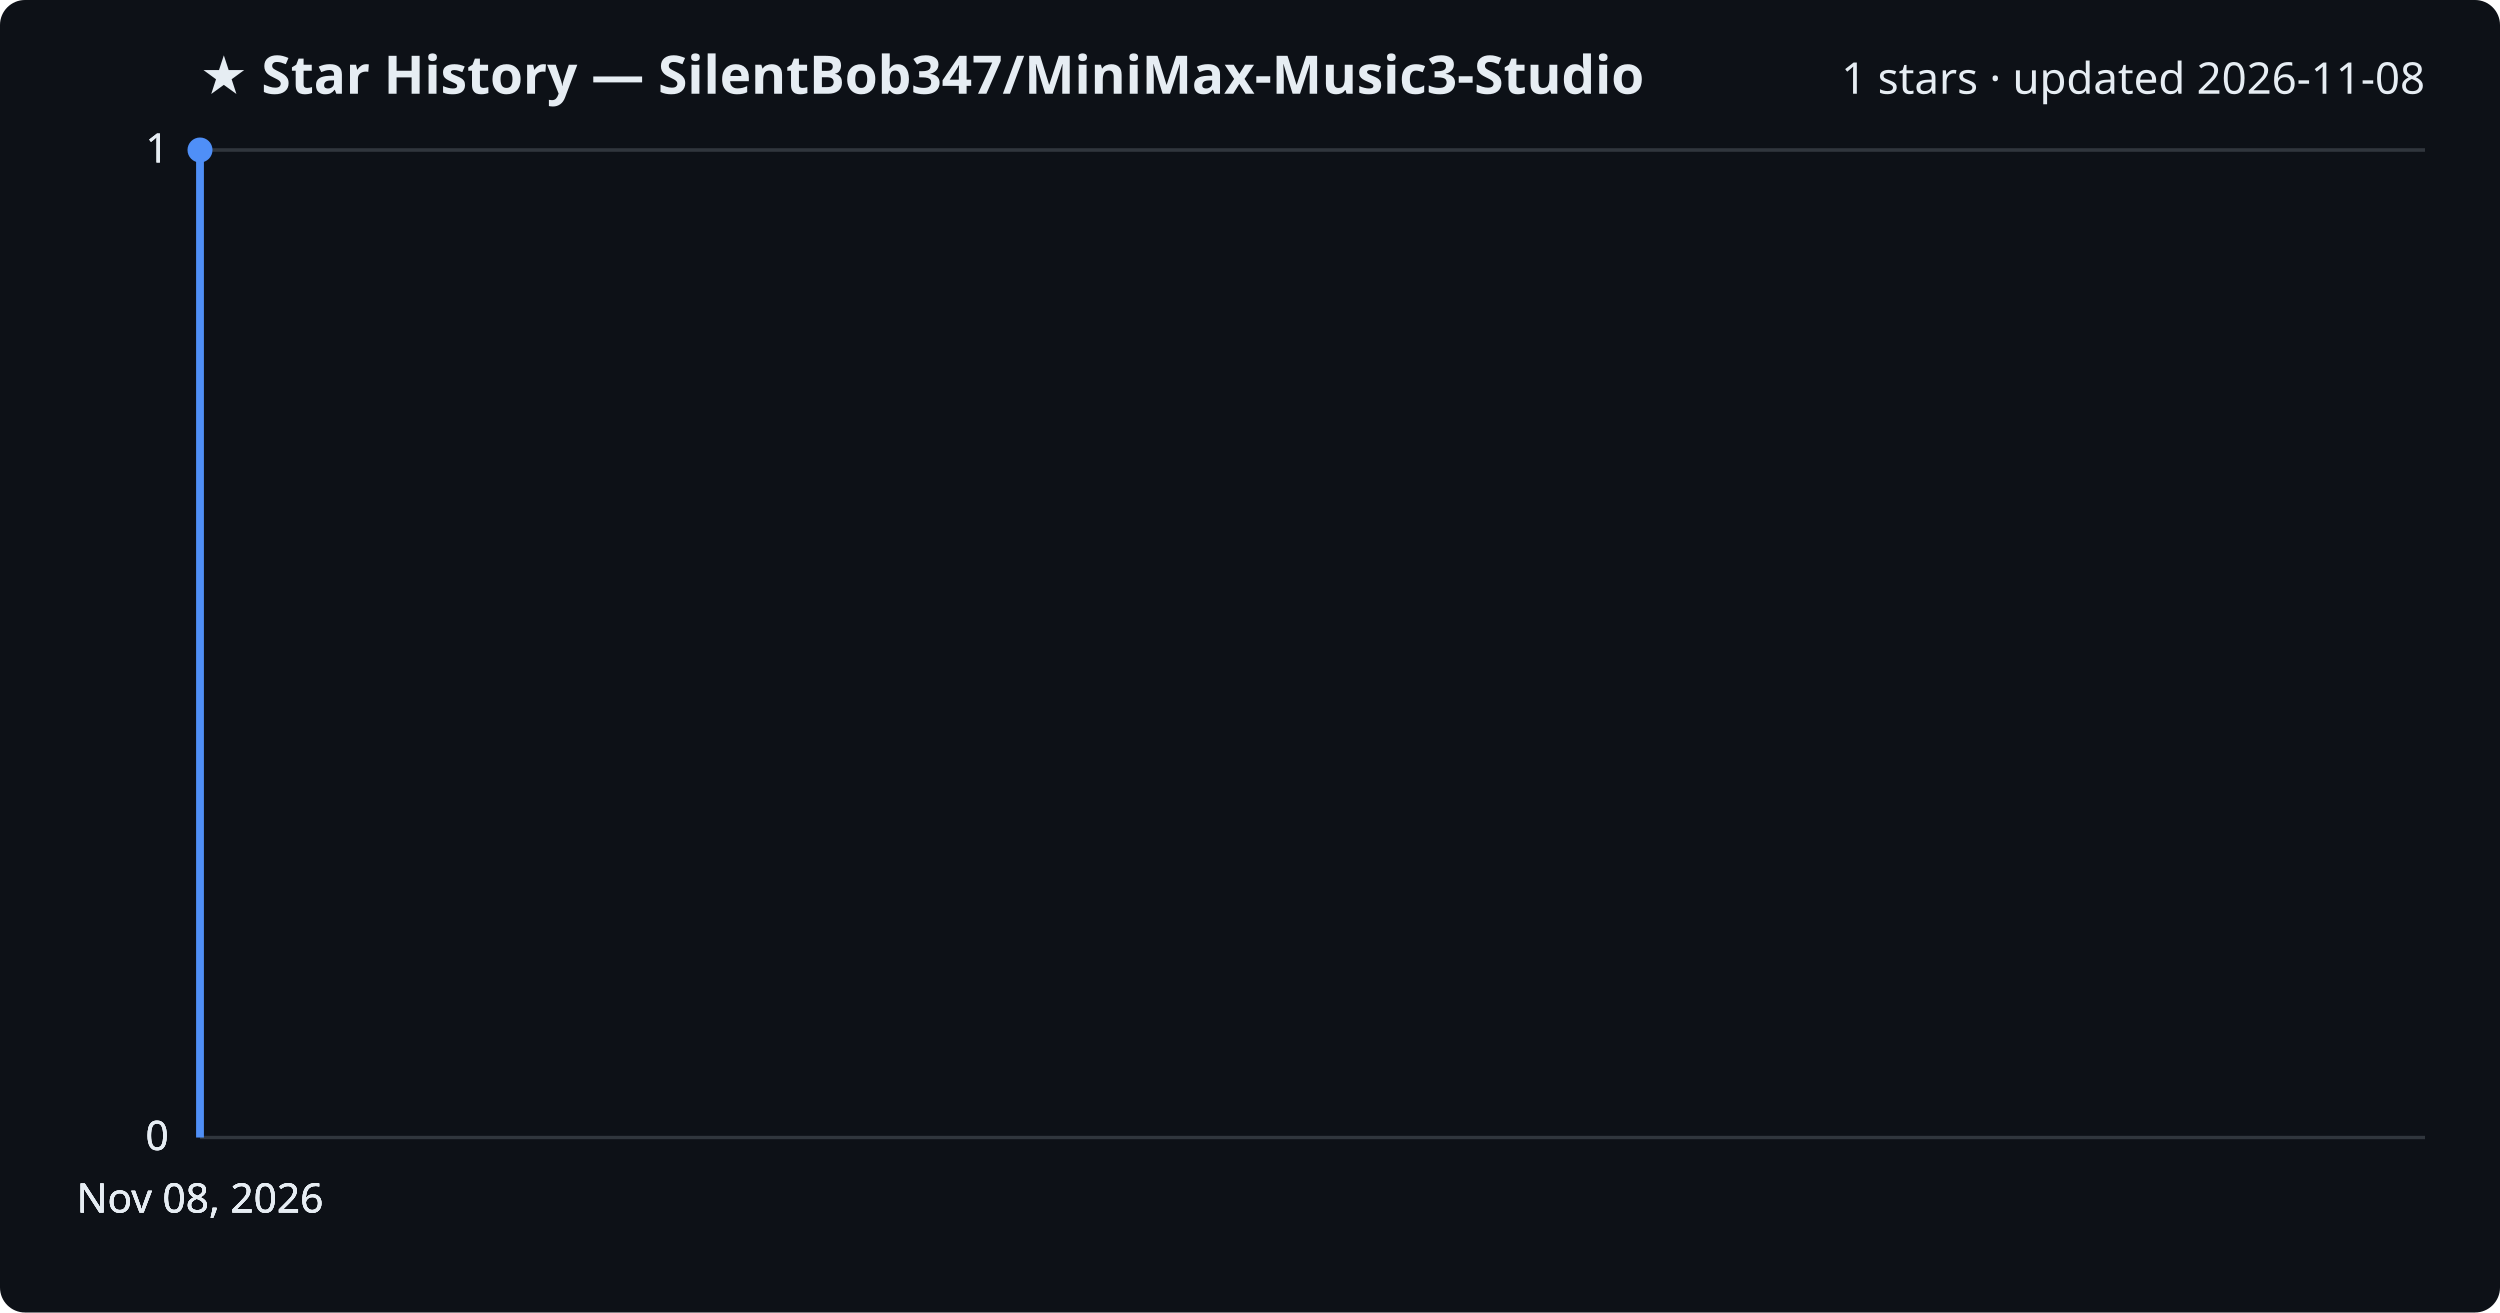
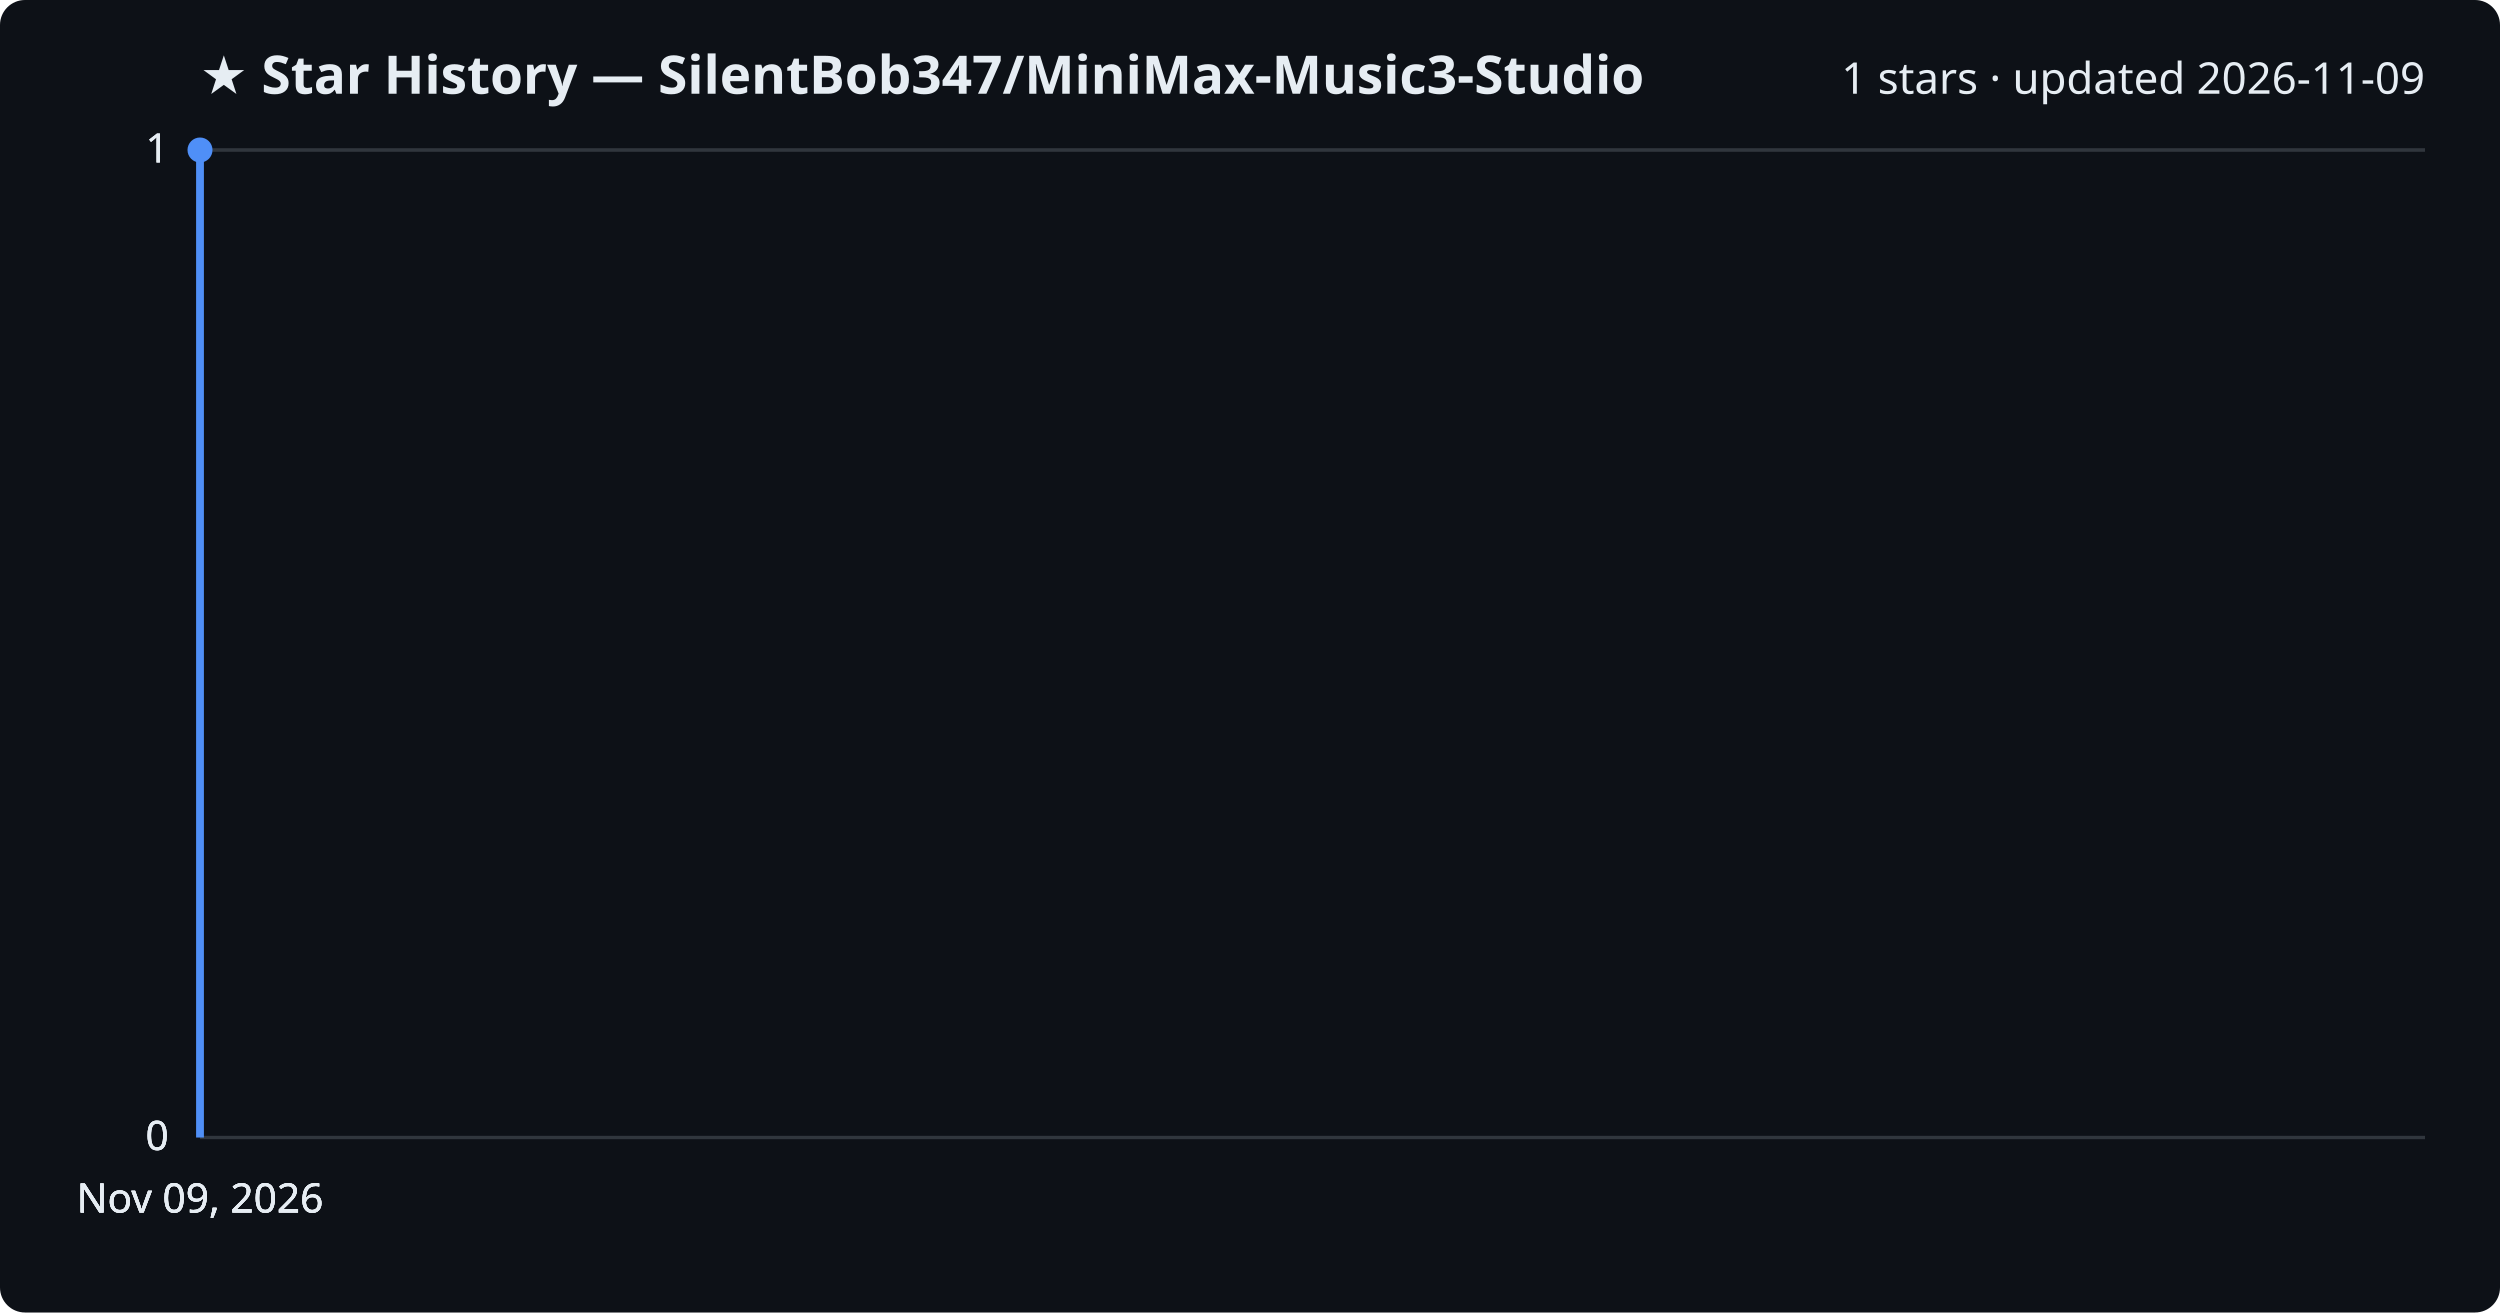
<svg xmlns="http://www.w3.org/2000/svg" viewBox="0 0 800 420" font-family="Segoe UI, sans-serif">
  <rect width="800" height="420" fill="#0d1117" rx="8" />
  <text x="64" y="30" fill="#e6edf3" font-size="17" font-weight="700">★ Star History — SilentBob347/MiniMax-Music3-Studio</text>
-   <text x="776" y="30" fill="#e6edf3" font-size="14" text-anchor="end">1 stars · updated 2026-11-08</text>
+   <text x="776" y="30" fill="#e6edf3" font-size="14" text-anchor="end">1 stars · updated 2026-11-09</text>
  <line x1="64" y1="364.0" x2="776" y2="364.0" stroke="#30363d" stroke-width="1" />
  <text x="54" y="368.0" fill="#e6edf3" font-size="13" text-anchor="end">0</text>
  <line x1="64" y1="364.0" x2="776" y2="364.0" stroke="#30363d" stroke-width="1" />
  <text x="54" y="368.0" fill="#e6edf3" font-size="13" text-anchor="end">0</text>
  <line x1="64" y1="364.0" x2="776" y2="364.0" stroke="#30363d" stroke-width="1" />
  <text x="54" y="368.0" fill="#e6edf3" font-size="13" text-anchor="end">0</text>
  <line x1="64" y1="48.0" x2="776" y2="48.0" stroke="#30363d" stroke-width="1" />
  <text x="54" y="52.0" fill="#e6edf3" font-size="13" text-anchor="end">1</text>
  <line x1="64" y1="48.0" x2="776" y2="48.0" stroke="#30363d" stroke-width="1" />
  <text x="54" y="52.0" fill="#e6edf3" font-size="13" text-anchor="end">1</text>
  <path d="M64.0,364.0 L64.0,48.0 L64.0,48.0" fill="none" stroke="#4f8ff7" stroke-width="2.5" stroke-linejoin="round" />
  <circle cx="64.0" cy="48.0" r="4" fill="#4f8ff7" />
-   <text x="64.0" y="388" fill="#e6edf3" font-size="13" text-anchor="middle">Nov 08, 2026</text>
-   <text x="64.0" y="388" fill="#e6edf3" font-size="13" text-anchor="middle">Nov 08, 2026</text>
-   <text x="64.0" y="388" fill="#e6edf3" font-size="13" text-anchor="middle">Nov 08, 2026</text>
-   <text x="64.0" y="388" fill="#e6edf3" font-size="13" text-anchor="middle">Nov 08, 2026</text>
+   <text x="64.0" y="388" fill="#e6edf3" font-size="13" text-anchor="middle">Nov 09, 2026</text>
+   <text x="64.0" y="388" fill="#e6edf3" font-size="13" text-anchor="middle">Nov 09, 2026</text>
+   <text x="64.0" y="388" fill="#e6edf3" font-size="13" text-anchor="middle">Nov 09, 2026</text>
+   <text x="64.0" y="388" fill="#e6edf3" font-size="13" text-anchor="middle">Nov 09, 2026</text>
</svg>
